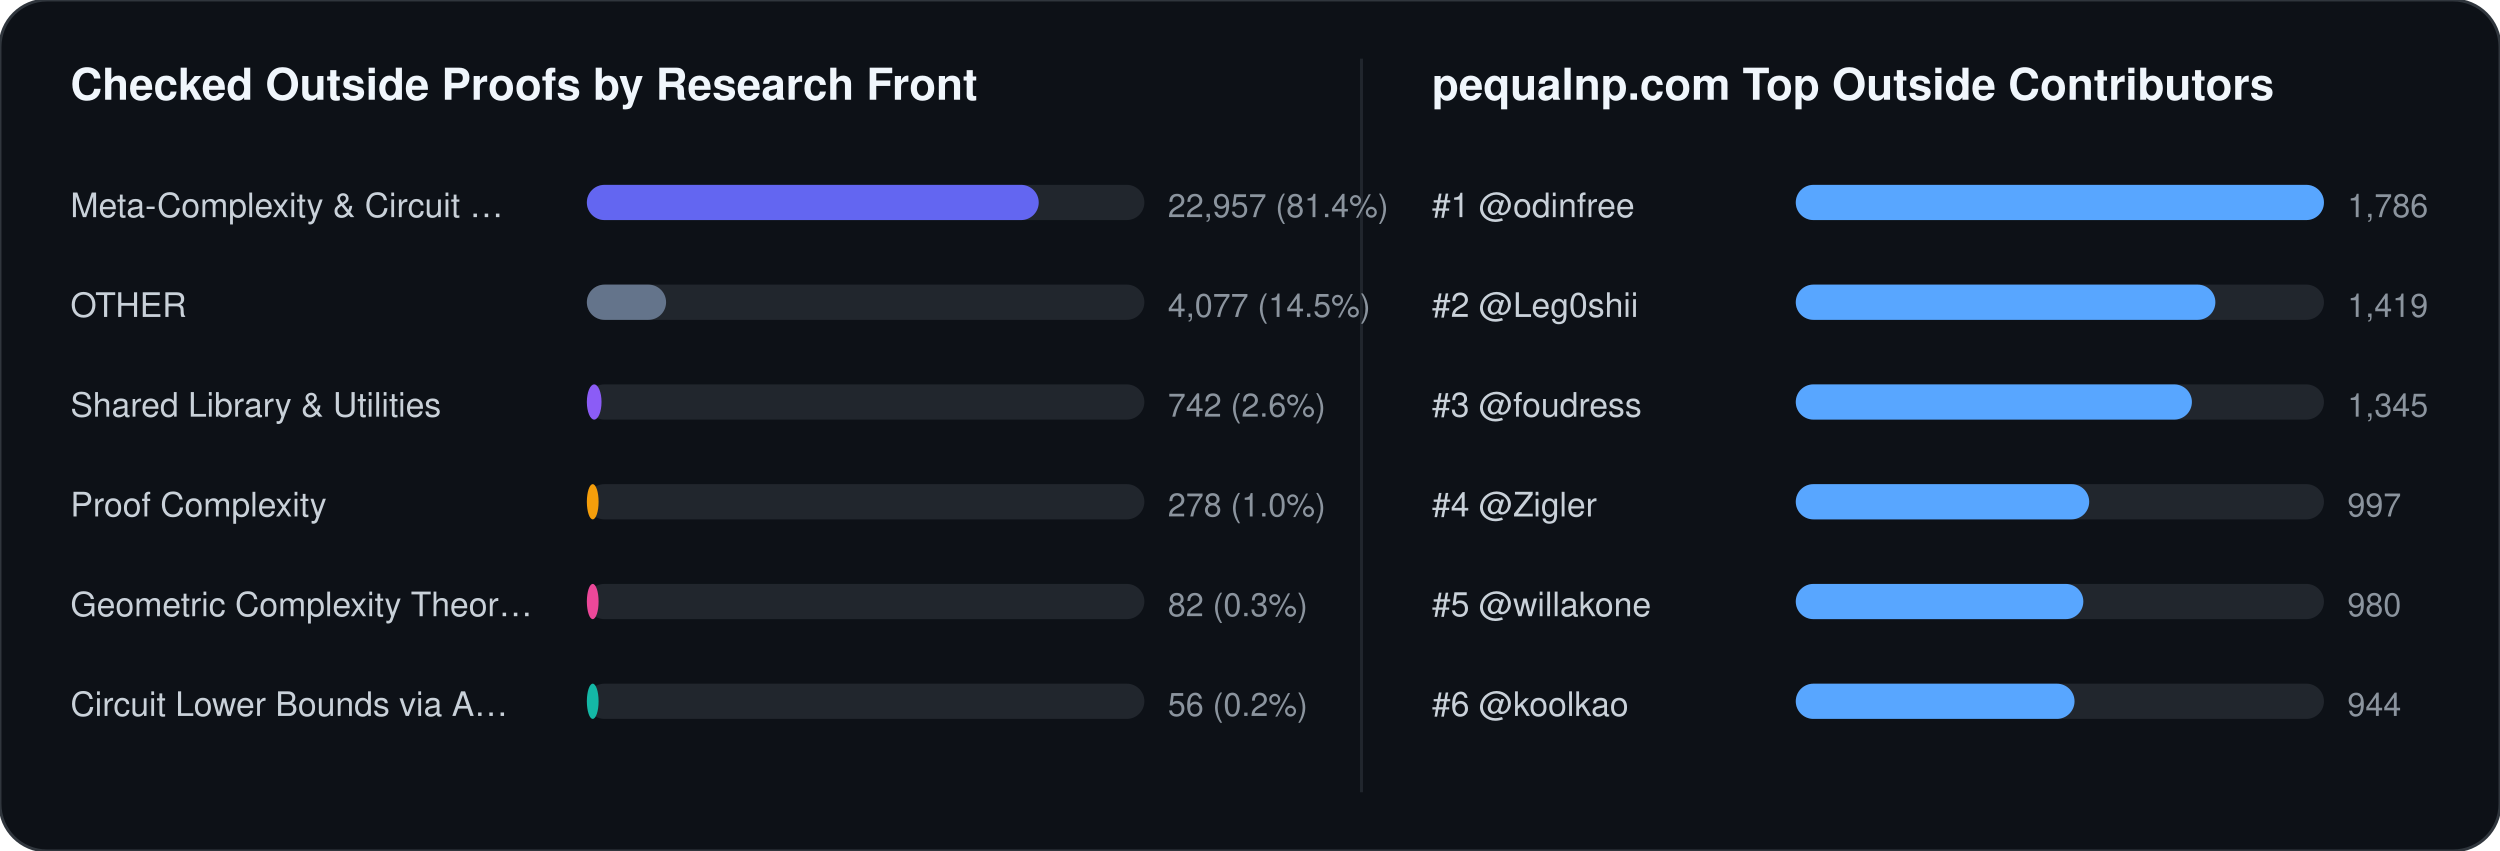
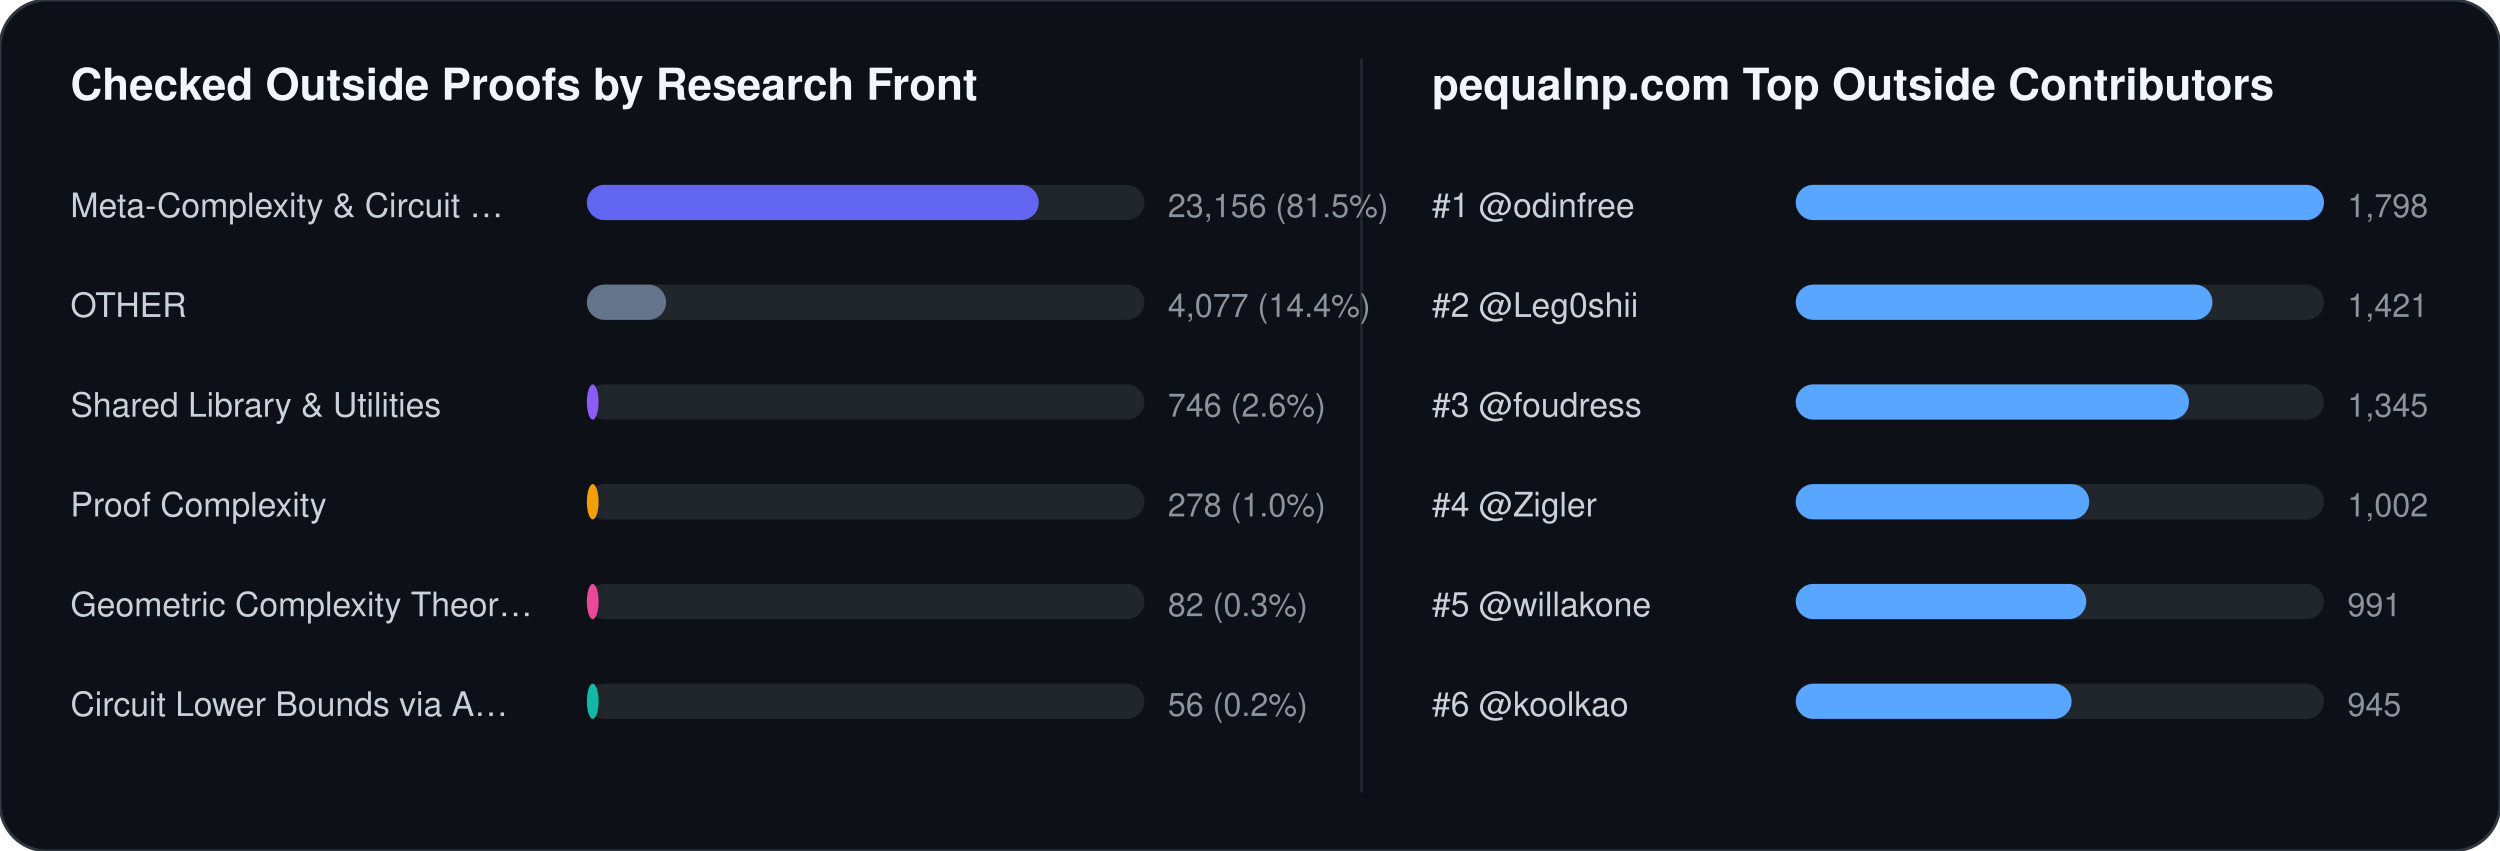
<svg xmlns="http://www.w3.org/2000/svg" width="852" height="290" viewBox="0 0 852 290" font-family="-apple-system,BlinkMacSystemFont,Segoe UI,Helvetica,Arial,sans-serif">
  <rect width="852" height="290" rx="16" fill="#0d1117" stroke="#30363d" stroke-width="1" />
  <text x="24" y="34" fill="#f0f6fc" font-size="15" font-weight="700">Checked Outside Proofs by Research Front</text>
  <line x1="464" y1="20" x2="464" y2="270" stroke="#21262d" stroke-width="1" />
  <text x="488" y="34" fill="#f0f6fc" font-size="15" font-weight="700">pequalnp.com Top Outside Contributors</text>
  <text x="24" y="74" fill="#c9d1d9" font-size="11.5">Meta-Complexity &amp; Circuit …</text>
  <rect x="200" y="63" width="190" height="12" rx="6" fill="#21262d" />
  <rect x="200" y="63" width="154" height="12" rx="6" fill="#6366f1" />
-   <text x="398" y="74" fill="#8b949e" font-size="11">22,957 (81.4%)</text>
+   <text x="398" y="74" fill="#8b949e" font-size="11">23,156 (81.5%)</text>
  <text x="24" y="108" fill="#c9d1d9" font-size="11.5">OTHER</text>
  <rect x="200" y="97" width="190" height="12" rx="6" fill="#21262d" />
  <rect x="200" y="97" width="27" height="12" rx="6" fill="#64748b" />
-   <text x="398" y="108" fill="#8b949e" font-size="11">4,077 (14.5%)</text>
+   <text x="398" y="108" fill="#8b949e" font-size="11">4,077 (14.4%)</text>
  <text x="24" y="142" fill="#c9d1d9" font-size="11.5">Shared Library &amp; Utilities</text>
  <rect x="200" y="131" width="190" height="12" rx="6" fill="#21262d" />
-   <rect x="200" y="131" width="5" height="12" rx="6" fill="#8b5cf6" />
-   <text x="398" y="142" fill="#8b949e" font-size="11">742 (2.6%)</text>
+   <rect x="200" y="131" width="4" height="12" rx="6" fill="#8b5cf6" />
+   <text x="398" y="142" fill="#8b949e" font-size="11">746 (2.6%)</text>
  <text x="24" y="176" fill="#c9d1d9" font-size="11.5">Proof Complexity</text>
  <rect x="200" y="165" width="190" height="12" rx="6" fill="#21262d" />
  <rect x="200" y="165" width="4" height="12" rx="6" fill="#f59e0b" />
  <text x="398" y="176" fill="#8b949e" font-size="11">278 (1.0%)</text>
  <text x="24" y="210" fill="#c9d1d9" font-size="11.5">Geometric Complexity Theor…</text>
  <rect x="200" y="199" width="190" height="12" rx="6" fill="#21262d" />
  <rect x="200" y="199" width="4" height="12" rx="6" fill="#ec4899" />
  <text x="398" y="210" fill="#8b949e" font-size="11">82 (0.3%)</text>
  <text x="24" y="244" fill="#c9d1d9" font-size="11.5">Circuit Lower Bounds via A…</text>
  <rect x="200" y="233" width="190" height="12" rx="6" fill="#21262d" />
  <rect x="200" y="233" width="4" height="12" rx="6" fill="#14b8a6" />
  <text x="398" y="244" fill="#8b949e" font-size="11">56 (0.2%)</text>
  <text x="488" y="74" fill="#c9d1d9" font-size="11.5">#1 @odinfree</text>
  <rect x="612" y="63" width="180" height="12" rx="6" fill="#21262d" />
  <rect x="612" y="63" width="180" height="12" rx="6" fill="#58a6ff" />
-   <text x="800" y="74" fill="#8b949e" font-size="11">1,786</text>
+   <text x="800" y="74" fill="#8b949e" font-size="11">1,798</text>
  <text x="488" y="108" fill="#c9d1d9" font-size="11.5">#2 @Leg0shii</text>
  <rect x="612" y="97" width="180" height="12" rx="6" fill="#21262d" />
-   <rect x="612" y="97" width="143" height="12" rx="6" fill="#58a6ff" />
-   <text x="800" y="108" fill="#8b949e" font-size="11">1,419</text>
+   <rect x="612" y="97" width="142" height="12" rx="6" fill="#58a6ff" />
+   <text x="800" y="108" fill="#8b949e" font-size="11">1,421</text>
  <text x="488" y="142" fill="#c9d1d9" font-size="11.5">#3 @foudress</text>
  <rect x="612" y="131" width="180" height="12" rx="6" fill="#21262d" />
-   <rect x="612" y="131" width="135" height="12" rx="6" fill="#58a6ff" />
+   <rect x="612" y="131" width="134" height="12" rx="6" fill="#58a6ff" />
  <text x="800" y="142" fill="#8b949e" font-size="11">1,345</text>
  <text x="488" y="176" fill="#c9d1d9" font-size="11.5">#4 @Zigler</text>
  <rect x="612" y="165" width="180" height="12" rx="6" fill="#21262d" />
  <rect x="612" y="165" width="100" height="12" rx="6" fill="#58a6ff" />
-   <text x="800" y="176" fill="#8b949e" font-size="11">997</text>
+   <text x="800" y="176" fill="#8b949e" font-size="11">1,002</text>
  <text x="488" y="210" fill="#c9d1d9" font-size="11.5">#5 @willakone</text>
  <rect x="612" y="199" width="180" height="12" rx="6" fill="#21262d" />
-   <rect x="612" y="199" width="98" height="12" rx="6" fill="#58a6ff" />
-   <text x="800" y="210" fill="#8b949e" font-size="11">980</text>
+   <rect x="612" y="199" width="99" height="12" rx="6" fill="#58a6ff" />
+   <text x="800" y="210" fill="#8b949e" font-size="11">991</text>
  <text x="488" y="244" fill="#c9d1d9" font-size="11.5">#6 @koolkao</text>
  <rect x="612" y="233" width="180" height="12" rx="6" fill="#21262d" />
-   <rect x="612" y="233" width="95" height="12" rx="6" fill="#58a6ff" />
-   <text x="800" y="244" fill="#8b949e" font-size="11">944</text>
+   <rect x="612" y="233" width="94" height="12" rx="6" fill="#58a6ff" />
+   <text x="800" y="244" fill="#8b949e" font-size="11">945</text>
</svg>
